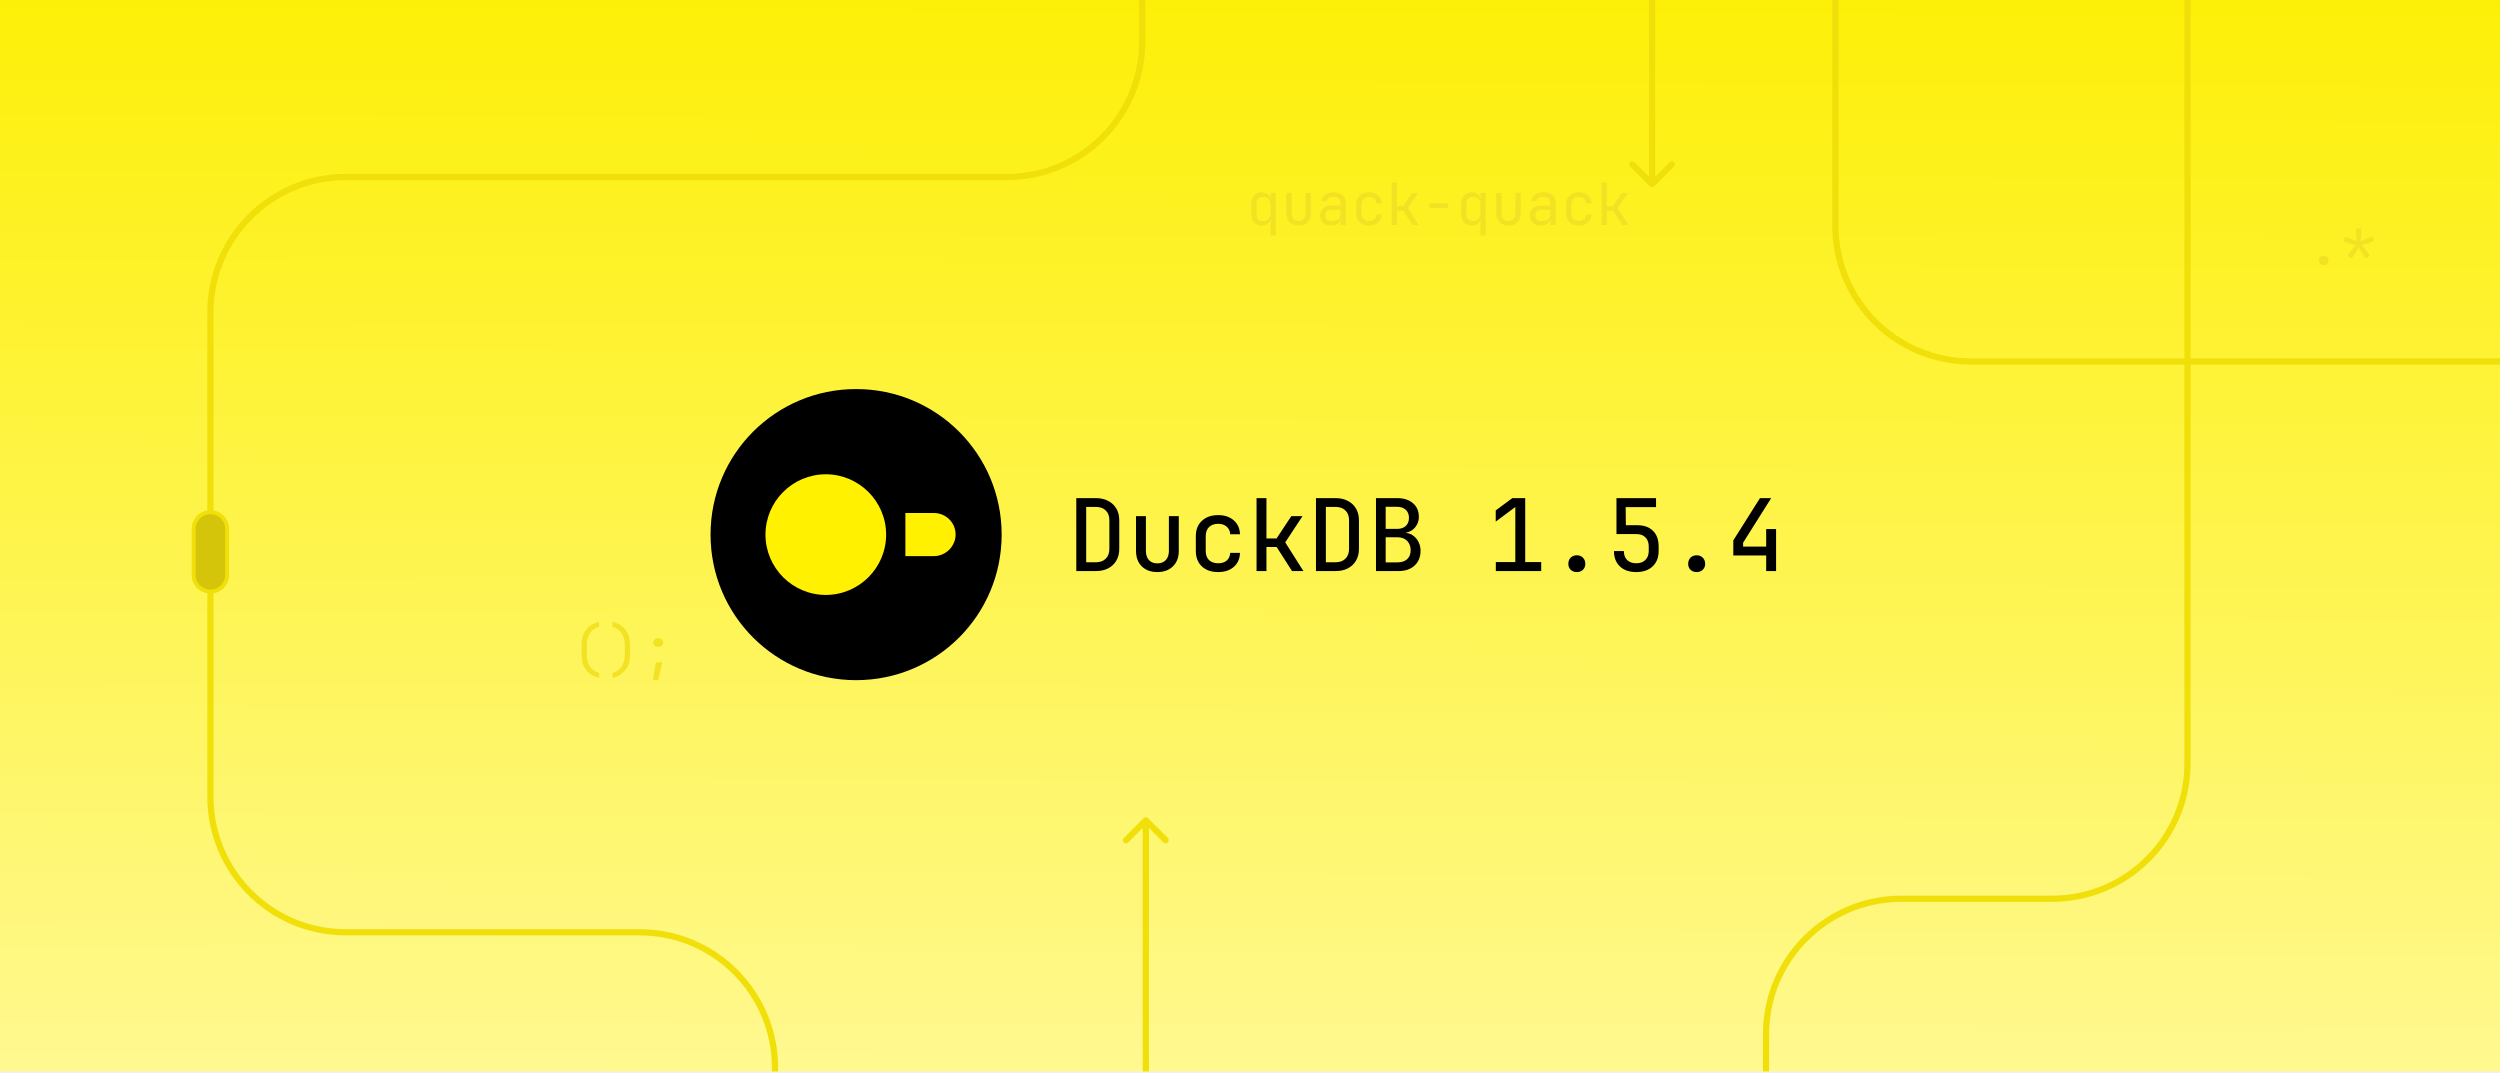
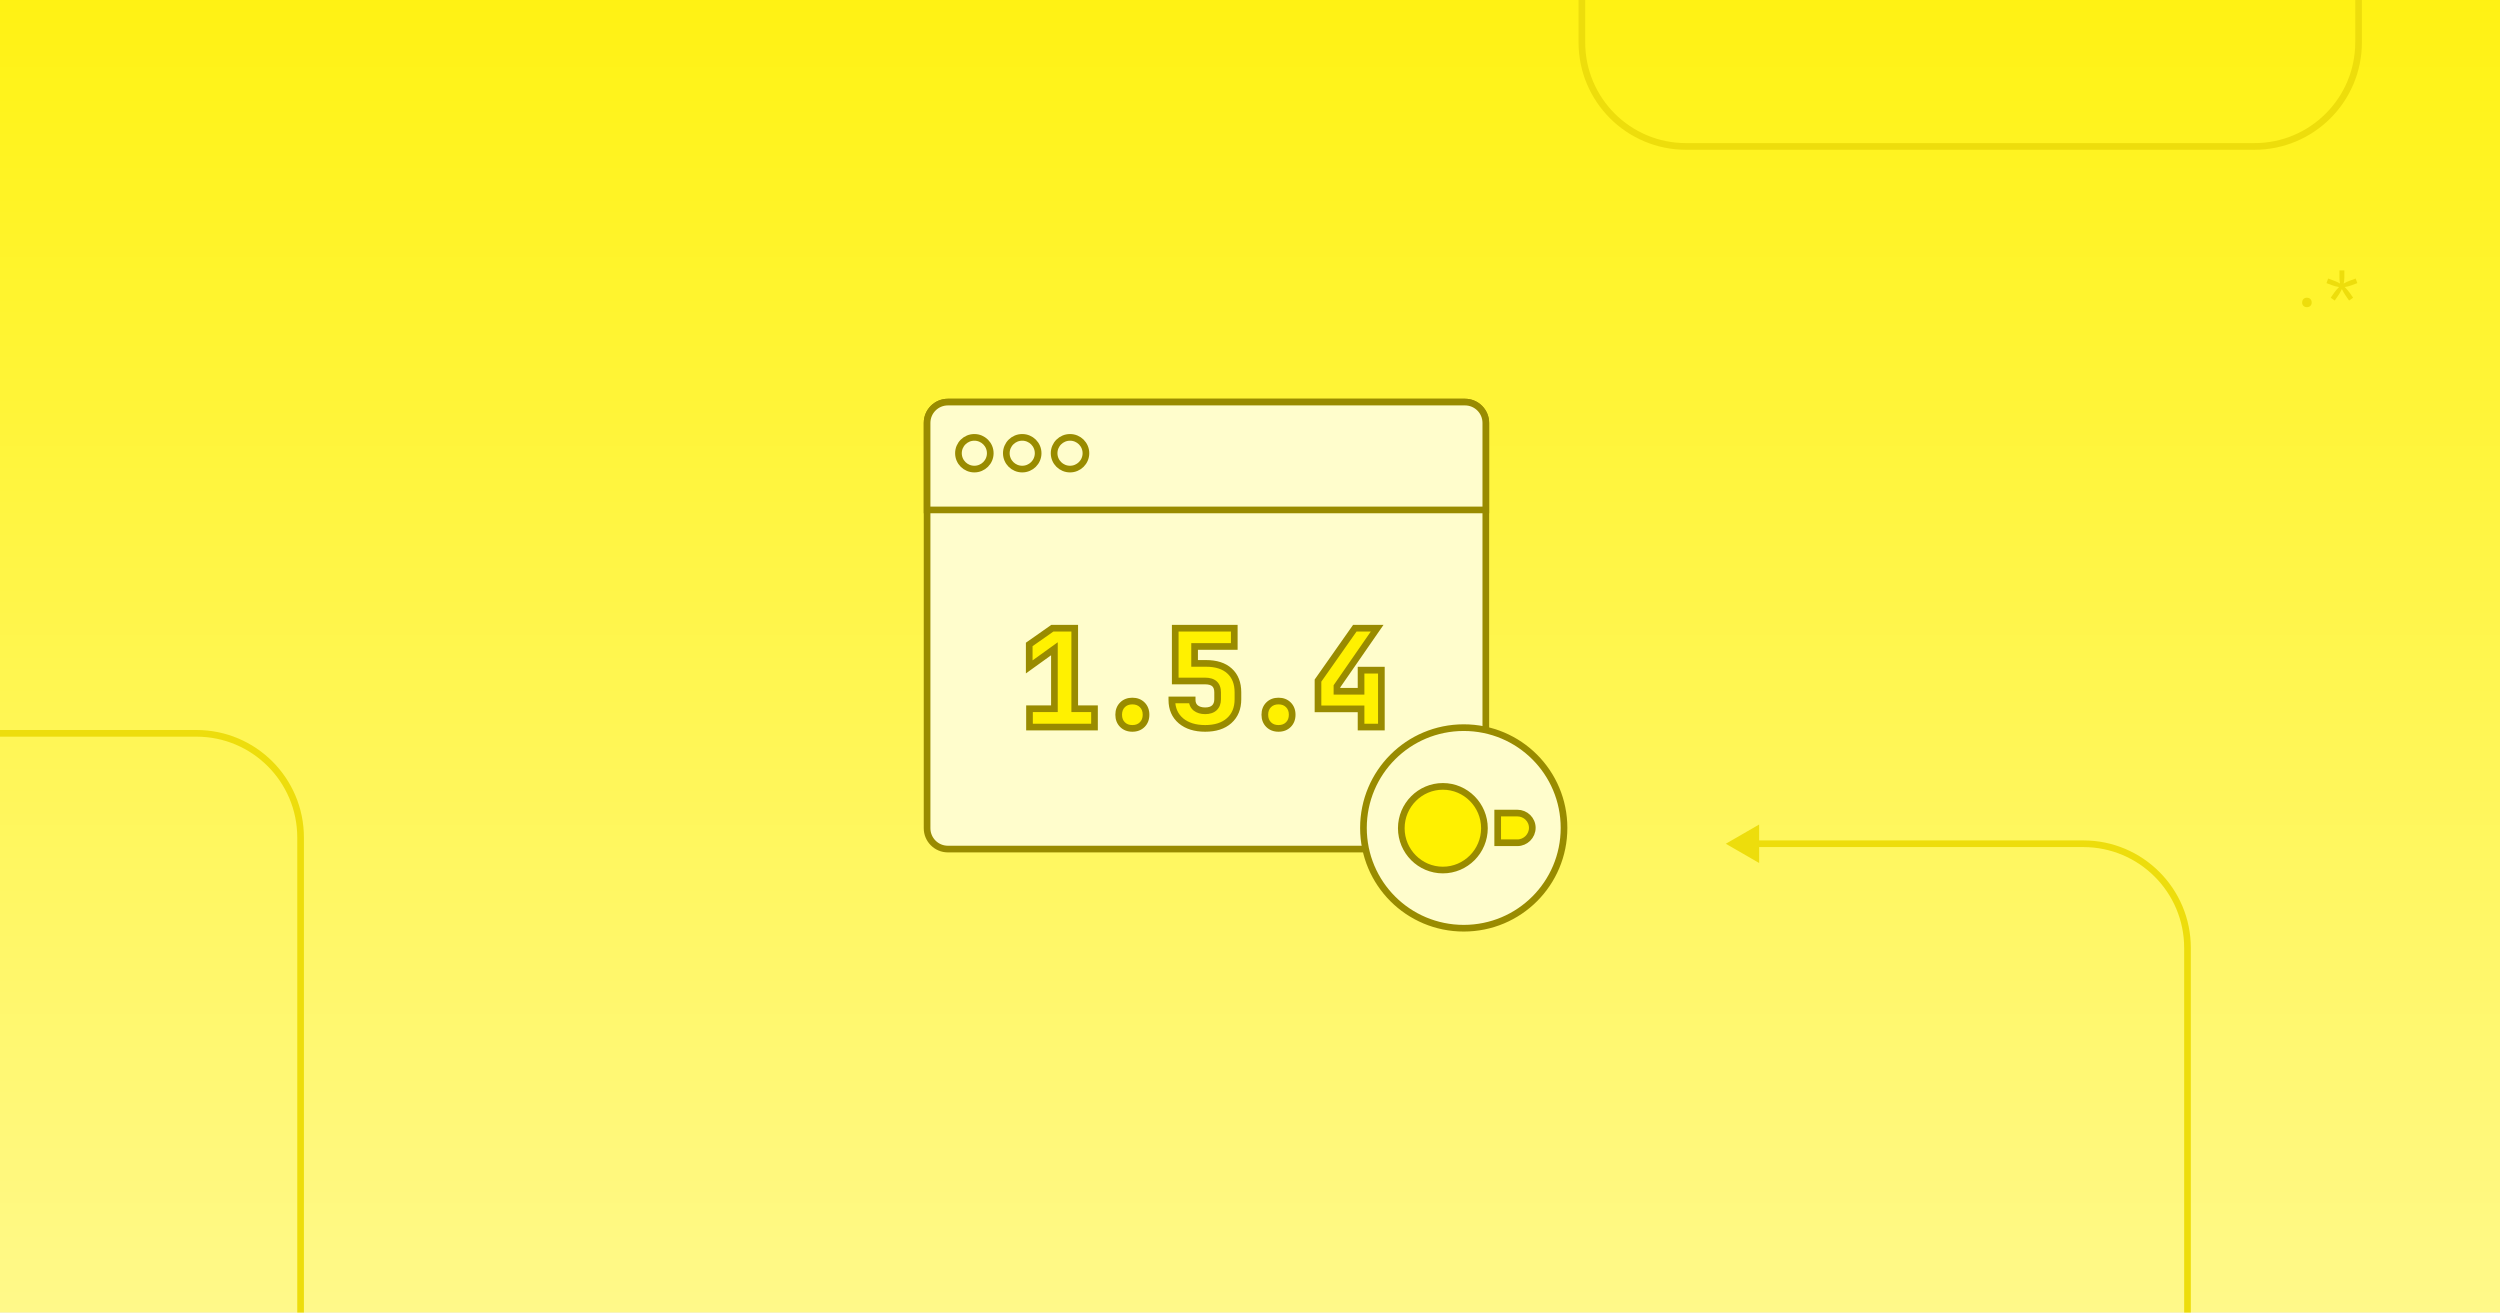
- <svg xmlns="http://www.w3.org/2000/svg" width="1200" height="515" viewBox="0 0 1200 515" fill="none">
-   <g clip-path="url(#clip0_14738_28700)">
-     <g clip-path="url(#clip1_14738_28700)">
-       <rect width="1200" height="515" fill="url(#paint0_linear_14738_28700)" />
-       <path d="M794.496 -399.098C794.496 -399.924 793.826 -400.594 792.999 -400.594C792.173 -400.594 791.503 -399.924 791.503 -399.098L792.999 -399.098L794.496 -399.098ZM791.942 89.46C792.526 90.045 793.474 90.045 794.058 89.46L803.58 79.938C804.165 79.354 804.165 78.406 803.58 77.822C802.996 77.238 802.049 77.238 801.464 77.822L793 86.286L784.536 77.822C783.951 77.238 783.004 77.238 782.42 77.822C781.835 78.406 781.835 79.354 782.42 79.938L791.942 89.46ZM792.999 -399.098L791.503 -399.098L791.504 88.402L793 88.402L794.496 88.402L794.496 -399.098L792.999 -399.098Z" fill="#F0DF09" />
-       <path d="M534.999 -473.862L619.612 -473.862C655.51 -473.862 684.612 -444.761 684.612 -408.862L684.612 -199C684.612 -163.102 713.713 -134 749.612 -134L816 -134C851.899 -134 881 -104.899 881 -69L881 108.5C881 144.398 910.102 173.5 946 173.5L1208 173.5" stroke="#F0DF09" stroke-width="2.993" />
-       <path d="M603 749.902L782.688 749.902C818.586 749.902 847.688 720.801 847.688 684.902L847.688 496.402C847.688 460.504 876.789 431.402 912.688 431.402L985 431.402C1020.9 431.402 1050 402.301 1050 366.402L1050 -148.098" stroke="#F0DF09" stroke-width="2.993" />
-       <path d="M372 631.403L372 512.5C372 476.602 342.898 447.5 307 447.5L166 447.501C130.102 447.501 101 418.399 101 382.501L101 149.965C101 114.066 130.102 84.965 166 84.965L483.244 84.965C519.142 84.965 548.244 55.863 548.244 19.965L548.244 -373.097C548.244 -408.996 577.345 -438.097 613.244 -438.097L793 -438.097" stroke="#F0DF09" stroke-width="2.993" />
-       <rect x="92.962" y="245.866" width="16.076" height="38.076" rx="8.038" fill="#D4C50B" stroke="#F0DF09" stroke-width="1.924" />
-       <path d="M609.864 113.04V108.56L609.92 105.06H609.836C609.705 106.049 609.267 106.833 608.52 107.412C607.773 107.991 606.821 108.28 605.664 108.28C604.115 108.28 602.883 107.767 601.968 106.74C601.053 105.713 600.596 104.313 600.596 102.54V98.032C600.596 96.259 601.053 94.868 601.968 93.86C602.901 92.833 604.133 92.32 605.664 92.32C606.821 92.32 607.773 92.609 608.52 93.188C609.267 93.748 609.705 94.532 609.836 95.54H609.864V92.6H612.384V113.04H609.864ZM606.504 106.096C607.549 106.096 608.371 105.769 608.968 105.116C609.565 104.463 609.864 103.557 609.864 102.4V98.2C609.864 97.043 609.565 96.137 608.968 95.484C608.371 94.831 607.549 94.504 606.504 94.504C605.44 94.504 604.609 94.775 604.012 95.316C603.415 95.857 603.116 96.725 603.116 97.92V102.68C603.116 103.875 603.415 104.743 604.012 105.284C604.609 105.825 605.44 106.096 606.504 106.096ZM623.321 108.28C621.548 108.28 620.129 107.757 619.065 106.712C618.001 105.648 617.469 104.211 617.469 102.4V92.6H619.989V102.4C619.989 103.52 620.288 104.416 620.885 105.088C621.483 105.741 622.295 106.068 623.321 106.068C624.367 106.068 625.188 105.741 625.785 105.088C626.401 104.416 626.709 103.52 626.709 102.4V92.6H629.229V102.4C629.229 104.211 628.688 105.648 627.605 106.712C626.523 107.757 625.095 108.28 623.321 108.28ZM638.794 108.28C637.208 108.28 635.948 107.841 635.014 106.964C634.081 106.068 633.614 104.901 633.614 103.464C633.614 102.512 633.829 101.681 634.258 100.972C634.688 100.263 635.285 99.712 636.05 99.32C636.816 98.909 637.693 98.704 638.682 98.704H643.442V97.5C643.442 95.503 642.35 94.504 640.166 94.504C639.196 94.504 638.412 94.681 637.814 95.036C637.217 95.391 636.9 95.885 636.862 96.52H634.342C634.436 95.307 634.996 94.308 636.022 93.524C637.068 92.721 638.449 92.32 640.166 92.32C642.033 92.32 643.461 92.768 644.45 93.664C645.458 94.56 645.962 95.811 645.962 97.416V108H643.47V105.2H643.414C643.265 106.152 642.789 106.908 641.986 107.468C641.184 108.009 640.12 108.28 638.794 108.28ZM639.41 106.152C640.642 106.152 641.622 105.853 642.35 105.256C643.078 104.659 643.442 103.847 643.442 102.82V100.664H638.962C638.141 100.664 637.469 100.916 636.946 101.42C636.442 101.905 636.19 102.559 636.19 103.38C636.19 104.239 636.47 104.92 637.03 105.424C637.609 105.909 638.402 106.152 639.41 106.152ZM657.151 108.28C655.285 108.28 653.791 107.757 652.671 106.712C651.551 105.667 650.991 104.229 650.991 102.4V98.2C650.991 96.371 651.551 94.933 652.671 93.888C653.791 92.843 655.285 92.32 657.151 92.32C658.925 92.32 660.353 92.796 661.435 93.748C662.537 94.7 663.115 95.997 663.171 97.64H660.651C660.595 96.651 660.259 95.895 659.643 95.372C659.027 94.831 658.197 94.56 657.151 94.56C656.05 94.56 655.163 94.877 654.491 95.512C653.838 96.128 653.511 97.015 653.511 98.172V102.4C653.511 103.557 653.838 104.453 654.491 105.088C655.163 105.723 656.05 106.04 657.151 106.04C658.197 106.04 659.027 105.769 659.643 105.228C660.259 104.687 660.595 103.931 660.651 102.96H663.171C663.115 104.603 662.537 105.9 661.435 106.852C660.353 107.804 658.925 108.28 657.151 108.28ZM668.032 108V87.56H670.552V98.956H673.492L677.804 92.6H680.688L675.732 99.936L680.968 108H678.028L673.548 101.14H670.552V108H668.032ZM686.025 99.88V97.64H694.985V99.88H686.025ZM710.599 113.04V108.56L710.655 105.06H710.571C710.44 106.049 710.001 106.833 709.255 107.412C708.508 107.991 707.556 108.28 706.399 108.28C704.849 108.28 703.617 107.767 702.703 106.74C701.788 105.713 701.331 104.313 701.331 102.54V98.032C701.331 96.259 701.788 94.868 702.703 93.86C703.636 92.833 704.868 92.32 706.399 92.32C707.556 92.32 708.508 92.609 709.255 93.188C710.001 93.748 710.44 94.532 710.571 95.54H710.599V92.6H713.119V113.04H710.599ZM707.239 106.096C708.284 106.096 709.105 105.769 709.703 105.116C710.3 104.463 710.599 103.557 710.599 102.4V98.2C710.599 97.043 710.3 96.137 709.703 95.484C709.105 94.831 708.284 94.504 707.239 94.504C706.175 94.504 705.344 94.775 704.747 95.316C704.149 95.857 703.851 96.725 703.851 97.92V102.68C703.851 103.875 704.149 104.743 704.747 105.284C705.344 105.825 706.175 106.096 707.239 106.096ZM724.056 108.28C722.282 108.28 720.864 107.757 719.8 106.712C718.736 105.648 718.204 104.211 718.204 102.4V92.6H720.724V102.4C720.724 103.52 721.022 104.416 721.62 105.088C722.217 105.741 723.029 106.068 724.056 106.068C725.101 106.068 725.922 105.741 726.52 105.088C727.136 104.416 727.444 103.52 727.444 102.4V92.6H729.964V102.4C729.964 104.211 729.422 105.648 728.34 106.712C727.257 107.757 725.829 108.28 724.056 108.28ZM739.529 108.28C737.942 108.28 736.682 107.841 735.749 106.964C734.815 106.068 734.349 104.901 734.349 103.464C734.349 102.512 734.563 101.681 734.993 100.972C735.422 100.263 736.019 99.712 736.785 99.32C737.55 98.909 738.427 98.704 739.417 98.704H744.177V97.5C744.177 95.503 743.085 94.504 740.901 94.504C739.93 94.504 739.146 94.681 738.549 95.036C737.951 95.391 737.634 95.885 737.597 96.52H735.077C735.17 95.307 735.73 94.308 736.757 93.524C737.802 92.721 739.183 92.32 740.901 92.32C742.767 92.32 744.195 92.768 745.185 93.664C746.193 94.56 746.697 95.811 746.697 97.416V108H744.205V105.2H744.149C743.999 106.152 743.523 106.908 742.721 107.468C741.918 108.009 740.854 108.28 739.529 108.28ZM740.145 106.152C741.377 106.152 742.357 105.853 743.085 105.256C743.813 104.659 744.177 103.847 744.177 102.82V100.664H739.697C738.875 100.664 738.203 100.916 737.681 101.42C737.177 101.905 736.925 102.559 736.925 103.38C736.925 104.239 737.205 104.92 737.765 105.424C738.343 105.909 739.137 106.152 740.145 106.152ZM757.886 108.28C756.019 108.28 754.526 107.757 753.406 106.712C752.286 105.667 751.726 104.229 751.726 102.4V98.2C751.726 96.371 752.286 94.933 753.406 93.888C754.526 92.843 756.019 92.32 757.886 92.32C759.659 92.32 761.087 92.796 762.17 93.748C763.271 94.7 763.85 95.997 763.906 97.64H761.386C761.33 96.651 760.994 95.895 760.378 95.372C759.762 94.831 758.931 94.56 757.886 94.56C756.784 94.56 755.898 94.877 755.226 95.512C754.572 96.128 754.246 97.015 754.246 98.172V102.4C754.246 103.557 754.572 104.453 755.226 105.088C755.898 105.723 756.784 106.04 757.886 106.04C758.931 106.04 759.762 105.769 760.378 105.228C760.994 104.687 761.33 103.931 761.386 102.96H763.906C763.85 104.603 763.271 105.9 762.17 106.852C761.087 107.804 759.659 108.28 757.886 108.28ZM768.767 108V87.56H771.287V98.956H774.227L778.539 92.6H781.423L776.467 99.936L781.703 108H778.763L774.283 101.14H771.287V108H768.767Z" fill="#F3E223" />
-       <path d="M287.58 325.36C284.911 324.763 282.839 323.512 281.364 321.608C279.908 319.704 279.18 317.315 279.18 314.44V309.4C279.18 306.525 279.908 304.136 281.364 302.232C282.839 300.328 284.911 299.077 287.58 298.48V300.916C286.385 301.196 285.34 301.728 284.444 302.512C283.567 303.296 282.885 304.276 282.4 305.452C281.933 306.609 281.7 307.925 281.7 309.4V314.44C281.7 315.896 281.933 317.212 282.4 318.388C282.885 319.564 283.567 320.544 284.444 321.328C285.34 322.112 286.385 322.644 287.58 322.924V325.36ZM294.009 325.36V322.924C295.222 322.644 296.268 322.112 297.145 321.328C298.022 320.544 298.694 319.564 299.161 318.388C299.646 317.212 299.889 315.896 299.889 314.44V309.4C299.889 307.925 299.646 306.609 299.161 305.452C298.694 304.276 298.022 303.296 297.145 302.512C296.268 301.728 295.222 301.196 294.009 300.916V298.48C296.678 299.077 298.741 300.328 300.197 302.232C301.672 304.136 302.409 306.525 302.409 309.4V314.44C302.409 317.315 301.672 319.704 300.197 321.608C298.741 323.512 296.678 324.763 294.009 325.36ZM315.698 310.52C315.082 310.52 314.578 310.324 314.186 309.932C313.794 309.54 313.598 309.036 313.598 308.42C313.598 307.823 313.794 307.328 314.186 306.936C314.597 306.525 315.101 306.32 315.698 306.32H316.258C316.855 306.32 317.35 306.525 317.742 306.936C318.153 307.328 318.358 307.823 318.358 308.42C318.358 309.036 318.162 309.54 317.77 309.932C317.378 310.324 316.874 310.52 316.258 310.52H315.698ZM313.318 326.48L314.858 317.912H317.882L315.922 326.48H313.318Z" fill="#F3E223" />
-       <path d="M1115.4 127.28C1114.71 127.28 1114.15 127.075 1113.72 126.664C1113.31 126.253 1113.1 125.721 1113.1 125.068C1113.1 124.377 1113.31 123.817 1113.72 123.388C1114.15 122.959 1114.71 122.744 1115.4 122.744C1116.09 122.744 1116.64 122.959 1117.05 123.388C1117.48 123.817 1117.7 124.377 1117.7 125.068C1117.7 125.721 1117.48 126.253 1117.05 126.664C1116.64 127.075 1116.09 127.28 1115.4 127.28ZM1128.75 124.116L1126.81 122.744L1128.63 120.14C1128.88 119.804 1129.2 119.393 1129.61 118.908C1130.04 118.423 1130.44 117.993 1130.82 117.62C1130.29 117.545 1129.74 117.433 1129.17 117.284C1128.59 117.135 1128.13 116.995 1127.79 116.864L1124.8 115.744L1125.58 113.532L1128.61 114.652C1128.92 114.764 1129.34 114.941 1129.87 115.184C1130.39 115.427 1130.86 115.679 1131.29 115.94C1131.2 115.455 1131.13 114.96 1131.07 114.456C1131.03 113.933 1131.01 113.495 1131.01 113.14V109.64H1133.37V113.14C1133.37 113.495 1133.34 113.933 1133.28 114.456C1133.23 114.96 1133.15 115.455 1133.06 115.94C1133.51 115.679 1133.98 115.427 1134.49 115.184C1135.01 114.941 1135.44 114.764 1135.77 114.652L1138.8 113.532L1139.58 115.744L1136.59 116.864C1136.25 116.995 1135.79 117.135 1135.21 117.284C1134.63 117.433 1134.08 117.545 1133.56 117.62C1133.93 117.993 1134.34 118.432 1134.77 118.936C1135.19 119.421 1135.52 119.823 1135.75 120.14L1137.57 122.744L1135.63 124.116L1133.81 121.484C1133.59 121.167 1133.32 120.728 1133 120.168C1132.68 119.608 1132.41 119.085 1132.19 118.6C1131.97 119.085 1131.69 119.608 1131.38 120.168C1131.06 120.709 1130.79 121.148 1130.57 121.484L1128.75 124.116Z" fill="#F3E223" />
-       <path d="M548.493 881.278C548.493 882.104 549.163 882.774 549.989 882.774C550.815 882.774 551.485 882.104 551.485 881.278L549.989 881.278L548.493 881.278ZM551.046 392.72C550.462 392.135 549.515 392.135 548.93 392.72L539.408 402.242C538.823 402.827 538.823 403.774 539.408 404.358C539.992 404.943 540.94 404.943 541.524 404.358L549.988 395.894L558.453 404.358C559.037 404.943 559.984 404.943 560.569 404.358C561.153 403.774 561.153 402.827 560.569 402.242L551.046 392.72ZM549.989 881.278L551.485 881.278L551.485 393.778L549.988 393.778L548.492 393.778L548.493 881.278L549.989 881.278Z" fill="#F0DF09" />
-     </g>
-     <path d="M410.929 326.477C372.278 326.477 341.064 295.264 341.064 256.613C341.064 217.962 372.278 186.749 410.929 186.749C449.579 186.749 480.793 217.962 480.793 256.613C480.793 295.264 449.579 326.477 410.929 326.477Z" fill="black" />
-     <path d="M448.285 246.248H434.58V266.931H448.285C453.968 266.931 458.69 262.21 458.69 256.527C458.69 250.803 453.968 246.248 448.285 246.248Z" fill="#FFF100" />
-     <path d="M367.428 256.614C367.428 272.576 380.423 285.571 396.385 285.571C412.346 285.571 425.341 272.576 425.341 256.614C425.341 240.652 412.346 227.657 396.385 227.657C380.423 227.657 367.428 240.652 367.428 256.614Z" fill="#FFF100" />
-     <path d="M516.621 274.113V239.098H526.023C528.293 239.098 530.26 239.545 531.923 240.441C533.618 241.304 534.929 242.535 535.856 244.134C536.783 245.701 537.247 247.556 537.247 249.698V263.465C537.247 265.607 536.783 267.478 535.856 269.077C534.929 270.676 533.618 271.923 531.923 272.818C530.26 273.682 528.293 274.113 526.023 274.113H516.621ZM521.37 269.892H526.023C528.037 269.892 529.62 269.317 530.772 268.165C531.923 267.014 532.498 265.447 532.498 263.465V249.698C532.498 247.716 531.923 246.165 530.772 245.046C529.62 243.894 528.037 243.319 526.023 243.319H521.37V269.892ZM555.504 274.593C552.402 274.593 549.923 273.682 548.069 271.859C546.214 270.036 545.287 267.558 545.287 264.424V247.732H550.035V264.424C550.035 266.279 550.515 267.75 551.474 268.837C552.466 269.892 553.809 270.42 555.504 270.42C557.23 270.42 558.589 269.892 559.581 268.837C560.572 267.75 561.068 266.279 561.068 264.424V247.732H565.816V264.424C565.816 267.558 564.873 270.036 562.986 271.859C561.132 273.682 558.637 274.593 555.504 274.593ZM584.696 274.593C581.467 274.593 578.876 273.698 576.926 271.907C574.975 270.084 574 267.59 574 264.424V257.373C574 254.239 574.975 251.777 576.926 249.986C578.876 248.163 581.467 247.252 584.696 247.252C587.798 247.252 590.292 248.083 592.179 249.746C594.098 251.377 595.105 253.616 595.201 256.462H590.5C590.404 254.863 589.829 253.632 588.774 252.768C587.75 251.873 586.391 251.425 584.696 251.425C582.874 251.425 581.419 251.953 580.331 253.008C579.276 254.031 578.749 255.486 578.749 257.373V264.424C578.749 266.343 579.276 267.814 580.331 268.837C581.419 269.86 582.874 270.372 584.696 270.372C586.423 270.372 587.798 269.94 588.822 269.077C589.845 268.213 590.404 266.982 590.5 265.383H595.201C595.105 268.229 594.098 270.484 592.179 272.147C590.292 273.778 587.798 274.593 584.696 274.593ZM603.145 274.113V239.098H607.893V258.476H612.738L619.837 247.732H625.209L616.911 260.347L625.641 274.113H620.173L612.786 262.553H607.893V274.113H603.145ZM631.666 274.113V239.098H641.068C643.338 239.098 645.305 239.545 646.967 240.441C648.662 241.304 649.973 242.535 650.901 244.134C651.828 245.701 652.292 247.556 652.292 249.698V263.465C652.292 265.607 651.828 267.478 650.901 269.077C649.973 270.676 648.662 271.923 646.967 272.818C645.305 273.682 643.338 274.113 641.068 274.113H631.666ZM636.415 269.892H641.068C643.082 269.892 644.665 269.317 645.816 268.165C646.967 267.014 647.543 265.447 647.543 263.465V249.698C647.543 247.716 646.967 246.165 645.816 245.046C644.665 243.894 643.082 243.319 641.068 243.319H636.415V269.892ZM660.475 274.113V239.098H670.596C673.826 239.098 676.368 239.913 678.223 241.544C680.11 243.143 681.053 245.349 681.053 248.163C681.053 249.986 680.477 251.617 679.326 253.056C678.207 254.463 676.752 255.326 674.961 255.646V255.79C676.304 255.95 677.487 256.43 678.511 257.229C679.566 258.029 680.381 259.052 680.957 260.299C681.565 261.514 681.868 262.857 681.868 264.328C681.868 267.334 680.909 269.716 678.99 271.475C677.104 273.234 674.529 274.113 671.268 274.113H660.475ZM665.128 253.871H670.548C672.339 253.871 673.746 253.408 674.769 252.48C675.793 251.521 676.304 250.226 676.304 248.595C676.304 246.932 675.793 245.637 674.769 244.71C673.746 243.75 672.355 243.271 670.596 243.271H665.128V253.871ZM665.128 269.94H670.836C672.787 269.94 674.322 269.429 675.441 268.405C676.56 267.35 677.12 265.927 677.12 264.136C677.12 262.282 676.56 260.779 675.441 259.627C674.322 258.476 672.787 257.901 670.836 257.901H665.128V269.94ZM717.998 274.113V269.796H727.351V243.367L717.95 250.37V244.998L725.912 239.098H732.1V269.796H739.774V274.113H717.998ZM756.88 274.593C755.665 274.593 754.673 274.225 753.906 273.49C753.17 272.754 752.803 271.811 752.803 270.66C752.803 269.445 753.17 268.453 753.906 267.686C754.673 266.918 755.665 266.535 756.88 266.535C758.095 266.535 759.07 266.918 759.806 267.686C760.573 268.453 760.957 269.445 760.957 270.66C760.957 271.811 760.573 272.754 759.806 273.49C759.07 274.225 758.095 274.593 756.88 274.593ZM785.401 274.593C782.107 274.593 779.501 273.698 777.582 271.907C775.664 270.084 774.704 267.622 774.704 264.52H779.453C779.453 266.343 779.981 267.782 781.036 268.837C782.123 269.86 783.578 270.372 785.401 270.372C787.256 270.372 788.711 269.844 789.766 268.789C790.853 267.734 791.397 266.295 791.397 264.472V262.266C791.397 260.443 790.869 259.004 789.814 257.949C788.791 256.893 787.384 256.366 785.593 256.366H775.904V239.098H794.898V243.415H780.317L780.412 252.097H785.833C789.094 252.097 791.621 252.992 793.411 254.783C795.234 256.542 796.146 259.036 796.146 262.266V264.472C796.146 267.606 795.17 270.084 793.22 271.907C791.301 273.698 788.695 274.593 785.401 274.593ZM814.402 274.593C813.187 274.593 812.196 274.225 811.428 273.49C810.693 272.754 810.325 271.811 810.325 270.66C810.325 269.445 810.693 268.453 811.428 267.686C812.196 266.918 813.187 266.535 814.402 266.535C815.617 266.535 816.592 266.918 817.328 267.686C818.095 268.453 818.479 269.445 818.479 270.66C818.479 271.811 818.095 272.754 817.328 273.49C816.592 274.225 815.617 274.593 814.402 274.593ZM847.768 274.113V266.631H831.987V259.388L844.794 239.098H850.166L836.688 260.491V262.361H847.768V253.967H852.517V274.113H847.768Z" fill="black" />
+ <svg xmlns="http://www.w3.org/2000/svg" width="1200" height="630" viewBox="0 0 1200 630" fill="none">
+   <g clip-path="url(#clip0_17621_12170)">
+     <rect width="1200" height="630" fill="url(#paint0_linear_17621_12170)" />
+     <path d="M1048.4 715.065L1048.4 716.665L1051.6 716.665L1051.6 715.065L1050 715.065L1048.4 715.065ZM828.387 405L844.387 414.238L844.387 395.762L828.387 405ZM1050 455L1048.4 455L1050 455ZM1050 715.065L1051.6 715.065L1051.6 455L1050 455L1048.4 455L1048.4 715.065L1050 715.065ZM999.999 405L999.999 403.4L842.787 403.4L842.787 405L842.787 406.6L999.999 406.6L999.999 405ZM1050 455L1051.6 455C1051.6 426.502 1028.5 403.4 999.999 403.4L999.999 405L999.999 406.6C1026.73 406.6 1048.4 428.27 1048.4 455L1050 455Z" fill="#EDDD0C" />
+     <path d="M759.297 -47.543L759.297 20.293C759.297 47.907 781.683 70.293 809.297 70.293L1082.12 70.293C1109.74 70.293 1132.12 47.907 1132.12 20.293L1132.12 -47.544" stroke="#EDDD0C" stroke-width="3.2" stroke-linejoin="round" />
+     <path d="M-39.607 352L94.282 352C121.896 352 144.282 374.386 144.282 402L144.282 664.5" stroke="#EDDD0C" stroke-width="3.2" stroke-linejoin="round" />
+     <path d="M1107.33 147.435C1106.64 147.435 1106.08 147.23 1105.65 146.819C1105.24 146.409 1105.03 145.877 1105.03 145.223C1105.03 144.533 1105.24 143.973 1105.65 143.543C1106.08 143.114 1106.64 142.899 1107.33 142.899C1108.02 142.899 1108.57 143.114 1108.98 143.543C1109.41 143.973 1109.62 144.533 1109.62 145.223C1109.62 145.877 1109.41 146.409 1108.98 146.819C1108.57 147.23 1108.02 147.435 1107.33 147.435ZM1120.67 144.271L1118.74 142.899L1120.56 140.295C1120.8 139.959 1121.13 139.549 1121.54 139.063C1121.97 138.578 1122.37 138.149 1122.74 137.775C1122.22 137.701 1121.67 137.589 1121.09 137.439C1120.51 137.29 1120.05 137.15 1119.72 137.019L1116.72 135.899L1117.51 133.687L1120.53 134.807C1120.85 134.919 1121.27 135.097 1121.79 135.339C1122.31 135.582 1122.79 135.834 1123.22 136.095C1123.13 135.61 1123.05 135.115 1122.99 134.611C1122.96 134.089 1122.94 133.65 1122.94 133.295V129.795H1125.29V133.295C1125.29 133.65 1125.26 134.089 1125.21 134.611C1125.15 135.115 1125.08 135.61 1124.98 136.095C1125.43 135.834 1125.91 135.582 1126.41 135.339C1126.93 135.097 1127.36 134.919 1127.7 134.807L1130.72 133.687L1131.51 135.899L1128.51 137.019C1128.17 137.15 1127.72 137.29 1127.14 137.439C1126.56 137.589 1126.01 137.701 1125.49 137.775C1125.86 138.149 1126.26 138.587 1126.69 139.091C1127.12 139.577 1127.45 139.978 1127.67 140.295L1129.49 142.899L1127.56 144.271L1125.74 141.639C1125.51 141.322 1125.24 140.883 1124.93 140.323C1124.61 139.763 1124.34 139.241 1124.11 138.755C1123.89 139.241 1123.62 139.763 1123.3 140.323C1122.99 140.865 1122.71 141.303 1122.49 141.639L1120.67 144.271Z" fill="#EDDD0C" />
  </g>
+   <rect x="445" y="193" width="268.19" height="214.552" rx="10" fill="#FFFDCC" stroke="#998B00" stroke-width="3.2" stroke-miterlimit="10" />
+   <path d="M445 203C445 197.477 449.477 193 455 193H703.19C708.713 193 713.19 197.477 713.19 203V244.756H445V203Z" fill="#FFFDCC" stroke="#998B00" stroke-width="3.2" stroke-miterlimit="10" />
+   <path d="M467.691 225.16C471.908 225.16 475.326 221.752 475.326 217.549C475.326 213.346 471.908 209.938 467.691 209.938C463.473 209.938 460.055 213.346 460.055 217.549C460.055 221.752 463.473 225.16 467.691 225.16Z" fill="#FFFDCC" stroke="#998B00" stroke-width="3.2" stroke-miterlimit="10" />
+   <path d="M490.671 225.16C494.888 225.16 498.307 221.752 498.307 217.549C498.307 213.346 494.888 209.938 490.671 209.938C486.454 209.938 483.035 213.346 483.035 217.549C483.035 221.752 486.454 225.16 490.671 225.16Z" fill="#FFFDCC" stroke="#998B00" stroke-width="3.2" stroke-miterlimit="10" />
+   <path d="M513.611 225.16C517.828 225.16 521.246 221.752 521.246 217.549C521.246 213.346 517.828 209.938 513.611 209.938C509.393 209.938 505.975 213.346 505.975 217.549C505.975 221.752 509.393 225.16 513.611 225.16Z" fill="#FFFDCC" stroke="#998B00" stroke-width="3.2" stroke-miterlimit="10" />
+   <path d="M494.159 348.98V340.205H506.119V311.41L494.029 320.12V309.33L505.144 301.53H515.869V340.205H525.359V348.98H494.159ZM543.534 349.63C541.584 349.63 540.002 349.024 538.789 347.81C537.575 346.597 536.969 345.015 536.969 343.065C536.969 341.115 537.575 339.534 538.789 338.32C540.002 337.107 541.584 336.5 543.534 336.5C545.484 336.5 547.065 337.107 548.279 338.32C549.492 339.534 550.099 341.115 550.099 343.065C550.099 345.015 549.492 346.597 548.279 347.81C547.065 349.024 545.484 349.63 543.534 349.63ZM578.478 349.63C573.625 349.63 569.747 348.417 566.843 345.99C563.94 343.52 562.488 340.184 562.488 335.98H572.238C572.238 337.584 572.802 338.862 573.928 339.815C575.098 340.725 576.615 341.18 578.478 341.18C580.385 341.18 581.858 340.704 582.898 339.75C583.938 338.754 584.458 337.389 584.458 335.655V332.34C584.458 328.7 582.465 326.88 578.478 326.88H564.113V301.53H592.453V310.305H573.408V318.43H578.868C583.765 318.43 587.535 319.644 590.178 322.07C592.865 324.497 594.208 327.92 594.208 332.34V335.655C594.208 339.989 592.8 343.412 589.983 345.925C587.21 348.395 583.375 349.63 578.478 349.63ZM613.683 349.63C611.733 349.63 610.151 349.024 608.938 347.81C607.725 346.597 607.118 345.015 607.118 343.065C607.118 341.115 607.725 339.534 608.938 338.32C610.151 337.107 611.733 336.5 613.683 336.5C615.633 336.5 617.215 337.107 618.428 338.32C619.641 339.534 620.248 341.115 620.248 343.065C620.248 345.015 619.641 346.597 618.428 347.81C617.215 349.024 615.633 349.63 613.683 349.63ZM653.308 348.98V340.27H632.638V326.685L650.318 301.53H661.043L641.738 329.415V331.82H653.308V321.68H663.058V348.98H653.308Z" fill="#FFF100" />
+   <path d="M494.159 348.98H492.559V350.58H494.159V348.98ZM494.159 340.205V338.605H492.559V340.205H494.159ZM506.119 340.205V341.805H507.719V340.205H506.119ZM506.119 311.41H507.719V308.286L505.184 310.112L506.119 311.41ZM494.029 320.12H492.429V323.245L494.964 321.419L494.029 320.12ZM494.029 309.33L493.11 308.021L492.429 308.499V309.33H494.029ZM505.144 301.53V299.93H504.639L504.225 300.221L505.144 301.53ZM515.869 301.53H517.469V299.93H515.869V301.53ZM515.869 340.205H514.269V341.805H515.869V340.205ZM525.359 340.205H526.959V338.605H525.359V340.205ZM525.359 348.98V350.58H526.959V348.98H525.359ZM494.159 348.98H495.759V340.205H494.159H492.559V348.98H494.159ZM494.159 340.205V341.805H506.119V340.205V338.605H494.159V340.205ZM506.119 340.205H507.719V311.41H506.119H504.519V340.205H506.119ZM506.119 311.41L505.184 310.112L493.094 318.822L494.029 320.12L494.964 321.419L507.054 312.709L506.119 311.41ZM494.029 320.12H495.629V309.33H494.029H492.429V320.12H494.029ZM494.029 309.33L494.948 310.64L506.063 302.84L505.144 301.53L504.225 300.221L493.11 308.021L494.029 309.33ZM505.144 301.53V303.13H515.869V301.53V299.93H505.144V301.53ZM515.869 301.53H514.269V340.205H515.869H517.469V301.53H515.869ZM515.869 340.205V341.805H525.359V340.205V338.605H515.869V340.205ZM525.359 340.205H523.759V348.98H525.359H526.959V340.205H525.359ZM525.359 348.98V347.38H494.159V348.98V350.58H525.359V348.98ZM538.789 347.81L537.657 348.942V348.942L538.789 347.81ZM538.789 338.32L537.657 337.189V337.189L538.789 338.32ZM548.279 347.81L549.41 348.942L548.279 347.81ZM543.534 349.63V348.03C541.945 348.03 540.792 347.551 539.92 346.679L538.789 347.81L537.657 348.942C539.213 350.497 541.222 351.23 543.534 351.23V349.63ZM538.789 347.81L539.92 346.679C539.049 345.808 538.569 344.654 538.569 343.065H536.969H535.369C535.369 345.377 536.102 347.387 537.657 348.942L538.789 347.81ZM536.969 343.065H538.569C538.569 341.477 539.049 340.323 539.92 339.452L538.789 338.32L537.657 337.189C536.102 338.744 535.369 340.754 535.369 343.065H536.969ZM538.789 338.32L539.92 339.452C540.792 338.58 541.945 338.1 543.534 338.1V336.5V334.9C541.222 334.9 539.213 335.634 537.657 337.189L538.789 338.32ZM543.534 336.5V338.1C545.122 338.1 546.276 338.58 547.147 339.452L548.279 338.32L549.41 337.189C547.855 335.634 545.845 334.9 543.534 334.9V336.5ZM548.279 338.32L547.147 339.452C548.019 340.323 548.499 341.477 548.499 343.065H550.099H551.699C551.699 340.754 550.965 338.744 549.41 337.189L548.279 338.32ZM550.099 343.065H548.499C548.499 344.654 548.019 345.808 547.147 346.679L548.279 347.81L549.41 348.942C550.965 347.387 551.699 345.377 551.699 343.065H550.099ZM548.279 347.81L547.147 346.679C546.276 347.551 545.122 348.03 543.534 348.03V349.63V351.23C545.845 351.23 547.855 350.497 549.41 348.942L548.279 347.81ZM566.843 345.99L565.807 347.209L565.817 347.218L566.843 345.99ZM562.488 335.98V334.38H560.888V335.98H562.488ZM572.238 335.98H573.838V334.38H572.238V335.98ZM573.928 339.815L572.895 341.037L572.92 341.058L572.946 341.078L573.928 339.815ZM582.898 339.75L583.98 340.93L583.993 340.918L584.005 340.906L582.898 339.75ZM564.113 326.88H562.513V328.48H564.113V326.88ZM564.113 301.53V299.93H562.513V301.53H564.113ZM592.453 301.53H594.053V299.93H592.453V301.53ZM592.453 310.305V311.905H594.053V310.305H592.453ZM573.408 310.305V308.705H571.808V310.305H573.408ZM573.408 318.43H571.808V320.03H573.408V318.43ZM590.178 322.07L589.096 323.249L589.106 323.258L590.178 322.07ZM589.983 345.925L591.048 347.12L591.049 347.119L589.983 345.925ZM578.478 349.63V348.03C573.892 348.03 570.412 346.888 567.869 344.763L566.843 345.99L565.817 347.218C569.082 349.947 573.358 351.23 578.478 351.23V349.63ZM566.843 345.99L567.88 344.772C565.374 342.639 564.088 339.769 564.088 335.98H562.488H560.888C560.888 340.599 562.507 344.402 565.807 347.209L566.843 345.99ZM562.488 335.98V337.58H572.238V335.98V334.38H562.488V335.98ZM572.238 335.98H570.638C570.638 338.008 571.375 339.751 572.895 341.037L573.928 339.815L574.962 338.594C574.228 337.973 573.838 337.159 573.838 335.98H572.238ZM573.928 339.815L572.946 341.078C574.463 342.258 576.352 342.78 578.478 342.78V341.18V339.58C576.878 339.58 575.734 339.193 574.911 338.553L573.928 339.815ZM578.478 341.18V342.78C580.643 342.78 582.554 342.237 583.98 340.93L582.898 339.75L581.817 338.571C581.163 339.171 580.128 339.58 578.478 339.58V341.18ZM582.898 339.75L584.005 340.906C585.423 339.547 586.058 337.729 586.058 335.655H584.458H582.858C582.858 337.048 582.454 337.961 581.791 338.595L582.898 339.75ZM584.458 335.655H586.058V332.34H584.458H582.858V335.655H584.458ZM584.458 332.34H586.058C586.058 330.234 585.475 328.372 584.042 327.064C582.637 325.781 580.684 325.28 578.478 325.28V326.88V328.48C580.259 328.48 581.296 328.89 581.885 329.427C582.445 329.939 582.858 330.806 582.858 332.34H584.458ZM578.478 326.88V325.28H564.113V326.88V328.48H578.478V326.88ZM564.113 326.88H565.713V301.53H564.113H562.513V326.88H564.113ZM564.113 301.53V303.13H592.453V301.53V299.93H564.113V301.53ZM592.453 301.53H590.853V310.305H592.453H594.053V301.53H592.453ZM592.453 310.305V308.705H573.408V310.305V311.905H592.453V310.305ZM573.408 310.305H571.808V318.43H573.408H575.008V310.305H573.408ZM573.408 318.43V320.03H578.868V318.43V316.83H573.408V318.43ZM578.868 318.43V320.03C583.512 320.03 586.842 321.179 589.096 323.249L590.178 322.07L591.26 320.892C588.229 318.109 584.018 316.83 578.868 316.83V318.43ZM590.178 322.07L589.106 323.258C591.384 325.315 592.608 328.265 592.608 332.34H594.208H595.808C595.808 327.576 594.346 323.679 591.251 320.883L590.178 322.07ZM594.208 332.34H592.608V335.655H594.208H595.808V332.34H594.208ZM594.208 335.655H592.608C592.608 339.607 591.343 342.568 588.918 344.732L589.983 345.925L591.049 347.119C594.257 344.256 595.808 340.37 595.808 335.655H594.208ZM589.983 345.925L588.919 344.731C586.522 346.866 583.11 348.03 578.478 348.03V349.63V351.23C583.64 351.23 587.898 349.925 591.048 347.12L589.983 345.925ZM608.938 347.81L607.807 348.942V348.942L608.938 347.81ZM608.938 338.32L607.807 337.189V337.189L608.938 338.32ZM618.428 347.81L619.559 348.942L618.428 347.81ZM613.683 349.63V348.03C612.094 348.03 610.941 347.551 610.069 346.679L608.938 347.81L607.807 348.942C609.362 350.497 611.372 351.23 613.683 351.23V349.63ZM608.938 347.81L610.069 346.679C609.198 345.808 608.718 344.654 608.718 343.065H607.118H605.518C605.518 345.377 606.251 347.387 607.807 348.942L608.938 347.81ZM607.118 343.065H608.718C608.718 341.477 609.198 340.323 610.069 339.452L608.938 338.32L607.807 337.189C606.251 338.744 605.518 340.754 605.518 343.065H607.118ZM608.938 338.32L610.069 339.452C610.941 338.58 612.094 338.1 613.683 338.1V336.5V334.9C611.372 334.9 609.362 335.634 607.807 337.189L608.938 338.32ZM613.683 336.5V338.1C615.272 338.1 616.425 338.58 617.297 339.452L618.428 338.32L619.559 337.189C618.004 335.634 615.994 334.9 613.683 334.9V336.5ZM618.428 338.32L617.297 339.452C618.168 340.323 618.648 341.477 618.648 343.065H620.248H621.848C621.848 340.754 621.115 338.744 619.559 337.189L618.428 338.32ZM620.248 343.065H618.648C618.648 344.654 618.168 345.808 617.297 346.679L618.428 347.81L619.559 348.942C621.115 347.387 621.848 345.377 621.848 343.065H620.248ZM618.428 347.81L617.297 346.679C616.425 347.551 615.272 348.03 613.683 348.03V349.63V351.23C615.994 351.23 618.004 350.497 619.559 348.942L618.428 347.81ZM653.308 348.98H651.708V350.58H653.308V348.98ZM653.308 340.27H654.908V338.67H653.308V340.27ZM632.638 340.27H631.038V341.87H632.638V340.27ZM632.638 326.685L631.329 325.765L631.038 326.179V326.685H632.638ZM650.318 301.53V299.93H649.486L649.009 300.61L650.318 301.53ZM661.043 301.53L662.358 302.441L664.096 299.93H661.043V301.53ZM641.738 329.415L640.422 328.505L640.138 328.916V329.415H641.738ZM641.738 331.82H640.138V333.42H641.738V331.82ZM653.308 331.82V333.42H654.908V331.82H653.308ZM653.308 321.68V320.08H651.708V321.68H653.308ZM663.058 321.68H664.658V320.08H663.058V321.68ZM663.058 348.98V350.58H664.658V348.98H663.058ZM653.308 348.98H654.908V340.27H653.308H651.708V348.98H653.308ZM653.308 340.27V338.67H632.638V340.27V341.87H653.308V340.27ZM632.638 340.27H634.238V326.685H632.638H631.038V340.27H632.638ZM632.638 326.685L633.947 327.606L651.627 302.451L650.318 301.53L649.009 300.61L631.329 325.765L632.638 326.685ZM650.318 301.53V303.13H661.043V301.53V299.93H650.318V301.53ZM661.043 301.53L659.727 300.62L640.422 328.505L641.738 329.415L643.053 330.326L662.358 302.441L661.043 301.53ZM641.738 329.415H640.138V331.82H641.738H643.338V329.415H641.738ZM641.738 331.82V333.42H653.308V331.82V330.22H641.738V331.82ZM653.308 331.82H654.908V321.68H653.308H651.708V331.82H653.308ZM653.308 321.68V323.28H663.058V321.68V320.08H653.308V321.68ZM663.058 321.68H661.458V348.98H663.058H664.658V321.68H663.058ZM663.058 348.98V347.38H653.308V348.98V350.58H663.058V348.98Z" fill="#998B00" />
+   <path d="M702.594 445.544C675.963 445.544 654.457 424.037 654.457 397.407C654.457 370.776 675.963 349.27 702.594 349.27C729.225 349.27 750.731 370.776 750.731 397.407C750.731 424.037 729.225 445.544 702.594 445.544Z" fill="#FFFDCC" stroke="#998B00" stroke-width="3.2" stroke-miterlimit="10" stroke-linecap="round" />
+   <path d="M728.336 390.275H718.893V404.526H728.336C732.251 404.526 735.504 401.273 735.504 397.358C735.504 393.414 732.251 390.275 728.336 390.275Z" fill="#FFF100" stroke="#998B00" stroke-width="3.2" stroke-miterlimit="10" stroke-linecap="round" />
+   <path d="M672.623 397.541C672.623 408.608 681.577 417.618 692.575 417.618C703.572 417.618 712.526 408.608 712.526 397.541C712.526 386.474 703.572 377.464 692.575 377.464C681.577 377.464 672.623 386.474 672.623 397.541Z" fill="#FFF100" stroke="#998B00" stroke-width="3.2" stroke-miterlimit="10" stroke-linecap="round" />
  <defs>
-     <linearGradient id="paint0_linear_14738_28700" x1="589" y1="-26.5" x2="587" y2="627" gradientUnits="userSpaceOnUse">
-       <stop stop-color="#FDEF00" />
-       <stop offset="0.939" stop-color="#FFFAA3" />
+     <linearGradient id="paint0_linear_17621_12170" x1="587" y1="-103.981" x2="587" y2="767.01" gradientUnits="userSpaceOnUse">
+       <stop stop-color="#FFF100" />
+       <stop offset=".939" stop-color="#FFFA99" />
    </linearGradient>
-     <clipPath id="clip0_14738_28700">
-       <rect width="1200" height="514.29" fill="white" />
-     </clipPath>
-     <clipPath id="clip1_14738_28700">
-       <rect width="1200" height="515" fill="white" />
+     <clipPath id="clip0_17621_12170">
+       <rect width="1200" height="630" fill="#fff" />
    </clipPath>
  </defs>
</svg>
